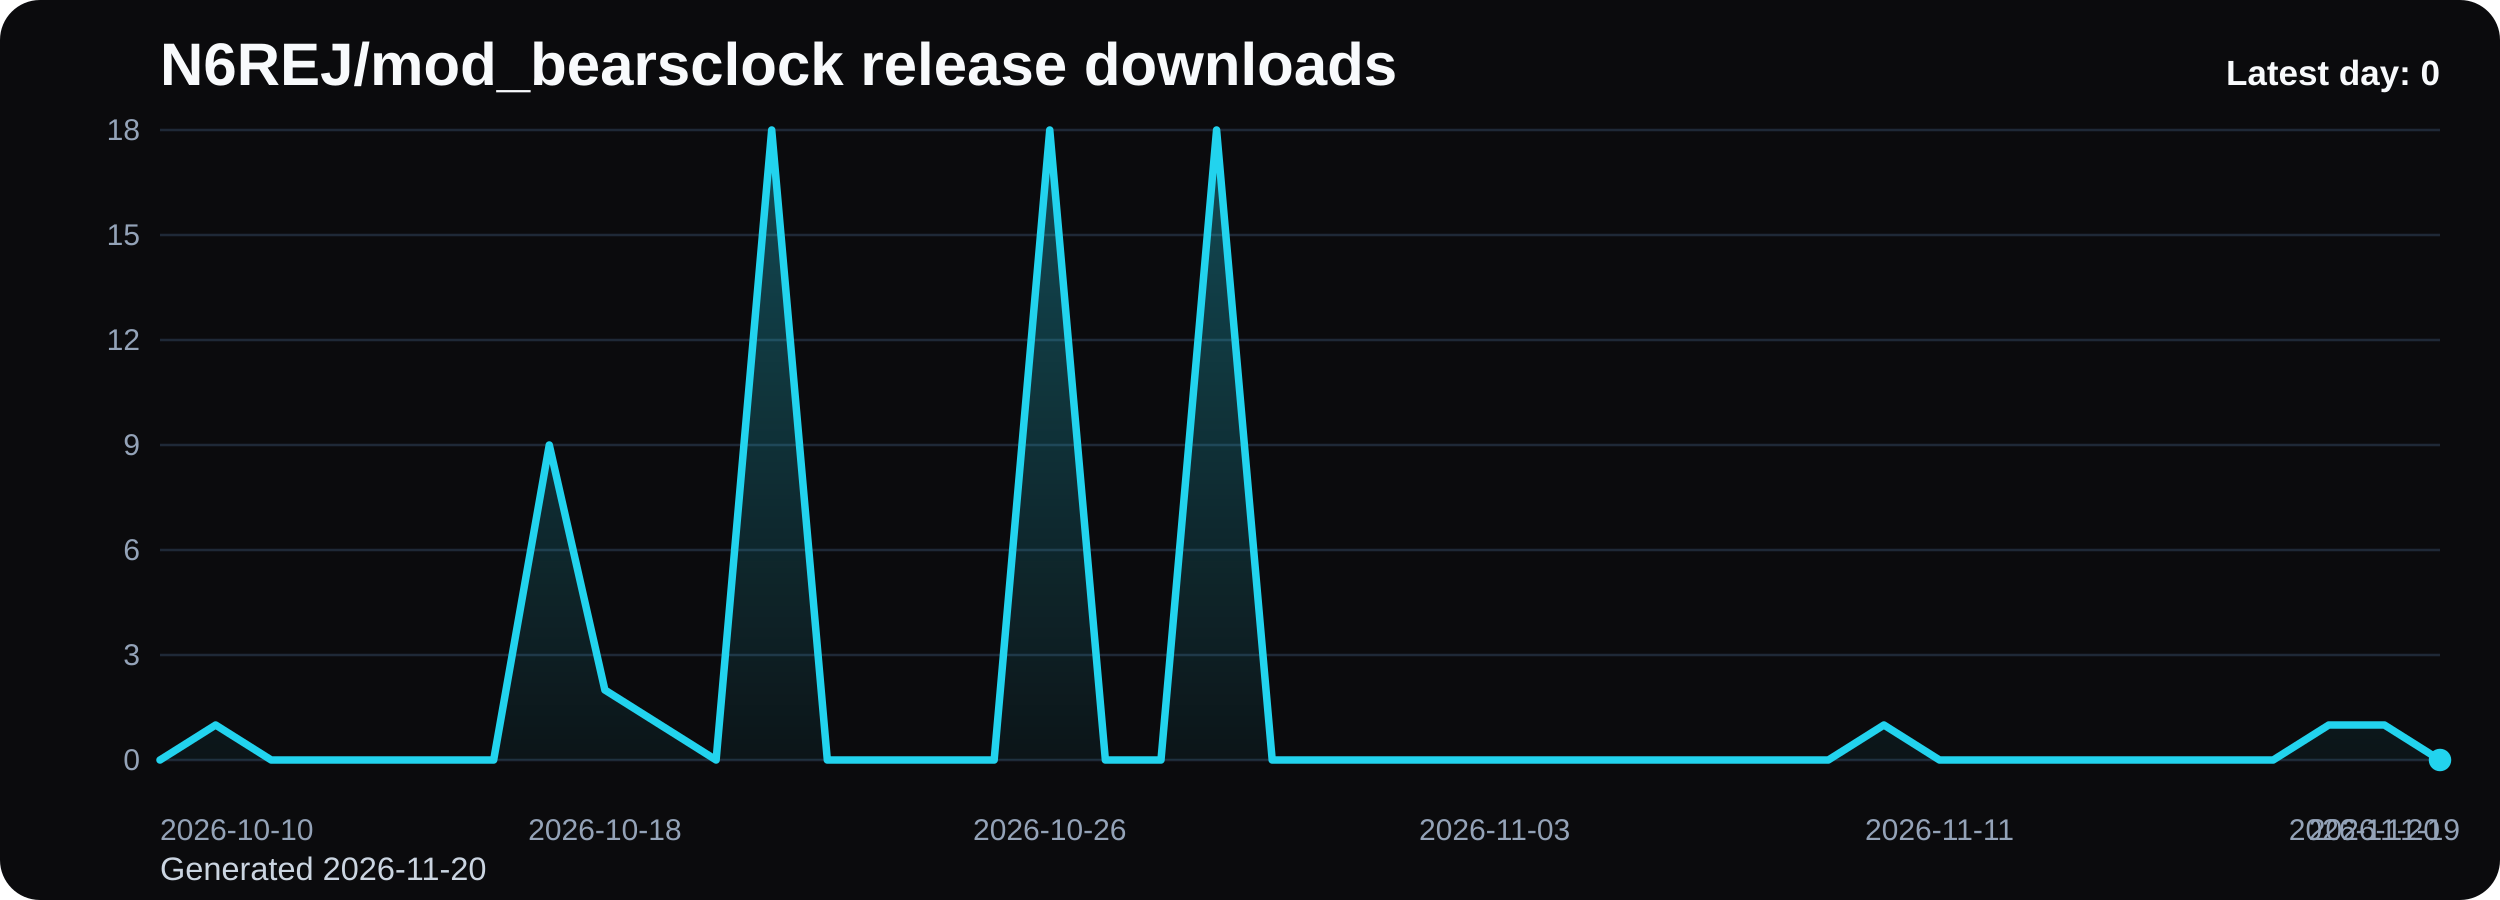
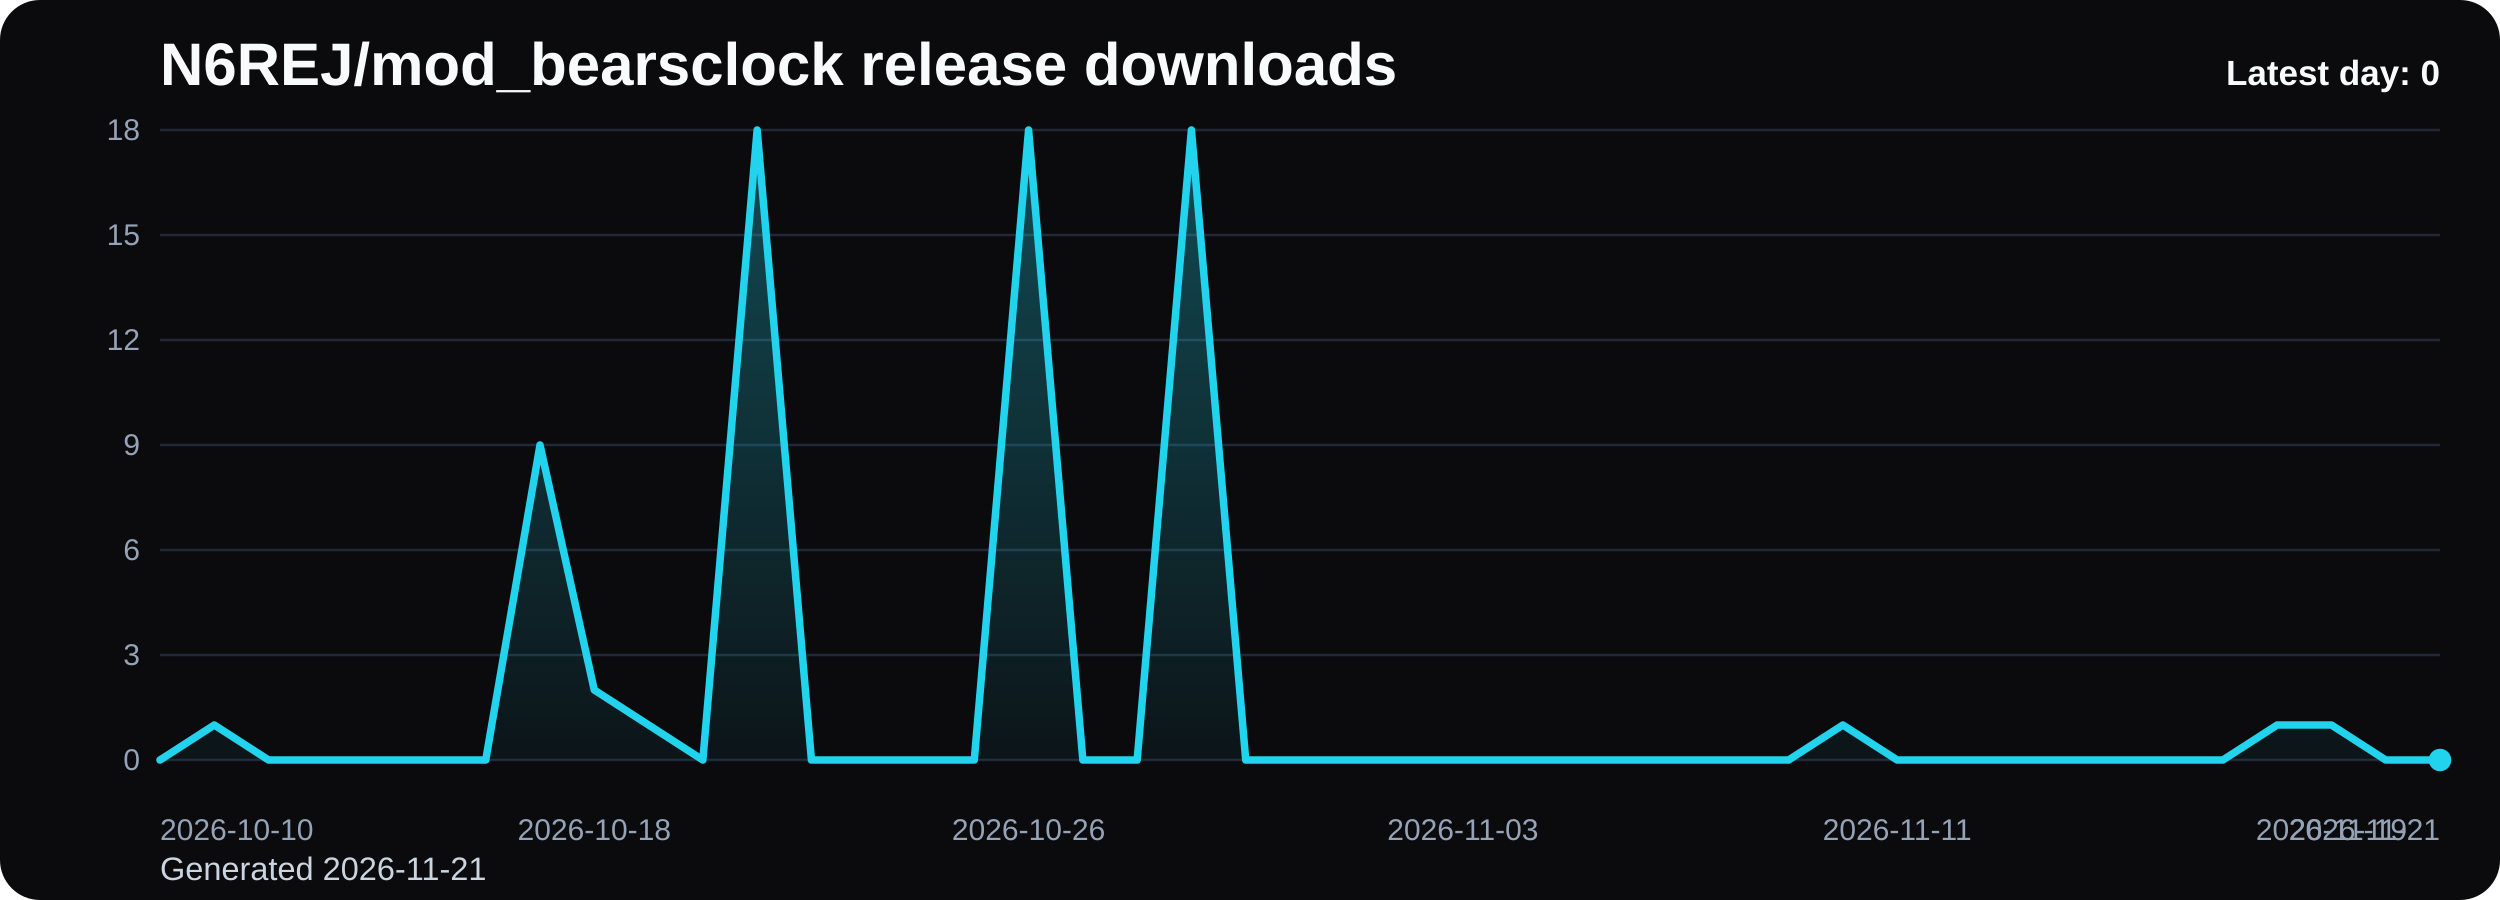
<svg xmlns="http://www.w3.org/2000/svg" viewBox="0 0 1000 360" role="img" aria-label="N6REJ/mod_bearsclock release downloads chart">
  <defs>
    <linearGradient id="fill-daily-black" x1="0" y1="0" x2="0" y2="1">
      <stop offset="0%" stop-color="#22d3ee" stop-opacity="0.32" />
      <stop offset="100%" stop-color="#22d3ee" stop-opacity="0.05" />
    </linearGradient>
    <style>
      .bg { fill: #0b0b0d; }
      .title { font: 700 24px Arial, sans-serif; fill: #f8fafc; }
      .sub { font: 400 13px Arial, sans-serif; fill: #cbd5e1; }
      .grid { stroke: #1f2937; stroke-width: 1; }
      .axis { font: 400 12px Arial, sans-serif; fill: #94a3b8; }
      .line { fill: none; stroke: #22d3ee; stroke-width: 3; stroke-linecap: round; stroke-linejoin: round; }
      .dot { fill: #22d3ee; }
      .value { font: 600 11px Arial, sans-serif; fill: #cbd5e1; }
      .latest { font: 700 14px Arial, sans-serif; fill: #f8fafc; }
    </style>
  </defs>
  <rect class="bg" x="0" y="0" width="1000" height="360" rx="16" />
  <text class="title" x="64" y="34">N6REJ/mod_bearsclock release downloads</text>
-   <text class="sub" x="64" y="352">Generated 2026-11-20</text>
+   <text class="sub" x="64" y="352">Generated 2026-11-21</text>
  <line x1="64" y1="52.00" x2="976" y2="52.00" class="grid" />
  <text x="56" y="56.00" text-anchor="end" class="axis">18</text>
  <line x1="64" y1="94.00" x2="976" y2="94.00" class="grid" />
  <text x="56" y="98.00" text-anchor="end" class="axis">15</text>
  <line x1="64" y1="136.00" x2="976" y2="136.00" class="grid" />
  <text x="56" y="140.00" text-anchor="end" class="axis">12</text>
  <line x1="64" y1="178.00" x2="976" y2="178.00" class="grid" />
  <text x="56" y="182.00" text-anchor="end" class="axis">9</text>
  <line x1="64" y1="220.00" x2="976" y2="220.00" class="grid" />
  <text x="56" y="224.00" text-anchor="end" class="axis">6</text>
  <line x1="64" y1="262.00" x2="976" y2="262.00" class="grid" />
  <text x="56" y="266.00" text-anchor="end" class="axis">3</text>
  <line x1="64" y1="304.00" x2="976" y2="304.00" class="grid" />
  <text x="56" y="308.00" text-anchor="end" class="axis">0</text>
-   <path d="M 64.00 304 L 64.00 304.00 L 86.24 290.00 L 108.49 304.00 L 130.73 304.00 L 152.98 304.00 L 175.22 304.00 L 197.46 304.00 L 219.71 178.00 L 241.95 276.00 L 264.20 290.00 L 286.44 304.00 L 308.68 52.00 L 330.93 304.00 L 353.17 304.00 L 375.41 304.00 L 397.66 304.00 L 419.90 52.00 L 442.15 304.00 L 464.39 304.00 L 486.63 52.00 L 508.88 304.00 L 531.12 304.00 L 553.37 304.00 L 575.61 304.00 L 597.85 304.00 L 620.10 304.00 L 642.34 304.00 L 664.59 304.00 L 686.83 304.00 L 709.07 304.00 L 731.32 304.00 L 753.56 290.00 L 775.80 304.00 L 798.05 304.00 L 820.29 304.00 L 842.54 304.00 L 864.78 304.00 L 887.02 304.00 L 909.27 304.00 L 931.51 290.00 L 953.76 290.00 L 976.00 304.00 L 976.00 304 Z" fill="url(#fill-daily-black)" />
-   <polyline class="line" points="64.00,304.00 86.24,290.00 108.49,304.00 130.73,304.00 152.98,304.00 175.22,304.00 197.46,304.00 219.71,178.00 241.95,276.00 264.20,290.00 286.44,304.00 308.68,52.00 330.93,304.00 353.17,304.00 375.41,304.00 397.66,304.00 419.90,52.00 442.15,304.00 464.39,304.00 486.63,52.00 508.88,304.00 531.12,304.00 553.37,304.00 575.61,304.00 597.85,304.00 620.10,304.00 642.34,304.00 664.59,304.00 686.83,304.00 709.07,304.00 731.32,304.00 753.56,290.00 775.80,304.00 798.05,304.00 820.29,304.00 842.54,304.00 864.78,304.00 887.02,304.00 909.27,304.00 931.51,290.00 953.76,290.00 976.00,304.00" />
+   <path d="M 64.00 304 L 64.00 304.00 L 85.71 290.00 L 107.43 304.00 L 129.14 304.00 L 150.86 304.00 L 172.57 304.00 L 194.29 304.00 L 216.00 178.00 L 237.71 276.00 L 259.43 290.00 L 281.14 304.00 L 302.86 52.00 L 324.57 304.00 L 346.29 304.00 L 368.00 304.00 L 389.71 304.00 L 411.43 52.00 L 433.14 304.00 L 454.86 304.00 L 476.57 52.00 L 498.29 304.00 L 520.00 304.00 L 541.71 304.00 L 563.43 304.00 L 585.14 304.00 L 606.86 304.00 L 628.57 304.00 L 650.29 304.00 L 672.00 304.00 L 693.71 304.00 L 715.43 304.00 L 737.14 290.00 L 758.86 304.00 L 780.57 304.00 L 802.29 304.00 L 824.00 304.00 L 845.71 304.00 L 867.43 304.00 L 889.14 304.00 L 910.86 290.00 L 932.57 290.00 L 954.29 304.00 L 976.00 304.00 L 976.00 304 Z" fill="url(#fill-daily-black)" />
+   <polyline class="line" points="64.00,304.00 85.71,290.00 107.43,304.00 129.14,304.00 150.86,304.00 172.57,304.00 194.29,304.00 216.00,178.00 237.71,276.00 259.43,290.00 281.14,304.00 302.86,52.00 324.57,304.00 346.29,304.00 368.00,304.00 389.71,304.00 411.43,52.00 433.14,304.00 454.86,304.00 476.57,52.00 498.29,304.00 520.00,304.00 541.71,304.00 563.43,304.00 585.14,304.00 606.86,304.00 628.57,304.00 650.29,304.00 672.00,304.00 693.71,304.00 715.43,304.00 737.14,290.00 758.86,304.00 780.57,304.00 802.29,304.00 824.00,304.00 845.71,304.00 867.43,304.00 889.14,304.00 910.86,290.00 932.57,290.00 954.29,304.00 976.00,304.00" />
  <circle class="dot" cx="976.00" cy="304.00" r="4.5" />
  <text class="axis" x="64.00" y="336" text-anchor="start">2026-10-10</text>
-   <text class="axis" x="241.95" y="336" text-anchor="middle">2026-10-18</text>
-   <text class="axis" x="419.90" y="336" text-anchor="middle">2026-10-26</text>
-   <text class="axis" x="597.85" y="336" text-anchor="middle">2026-11-03</text>
-   <text class="axis" x="775.80" y="336" text-anchor="middle">2026-11-11</text>
-   <text class="axis" x="953.76" y="336" text-anchor="middle">2026-11-19</text>
-   <text class="axis" x="976.00" y="336" text-anchor="end">2026-11-20</text>
+   <text class="axis" x="237.71" y="336" text-anchor="middle">2026-10-18</text>
+   <text class="axis" x="411.43" y="336" text-anchor="middle">2026-10-26</text>
+   <text class="axis" x="585.14" y="336" text-anchor="middle">2026-11-03</text>
+   <text class="axis" x="758.86" y="336" text-anchor="middle">2026-11-11</text>
+   <text class="axis" x="932.57" y="336" text-anchor="middle">2026-11-19</text>
+   <text class="axis" x="976.00" y="336" text-anchor="end">2026-11-21</text>
  <text class="latest" x="976" y="34" text-anchor="end">Latest day: 0</text>
</svg>
